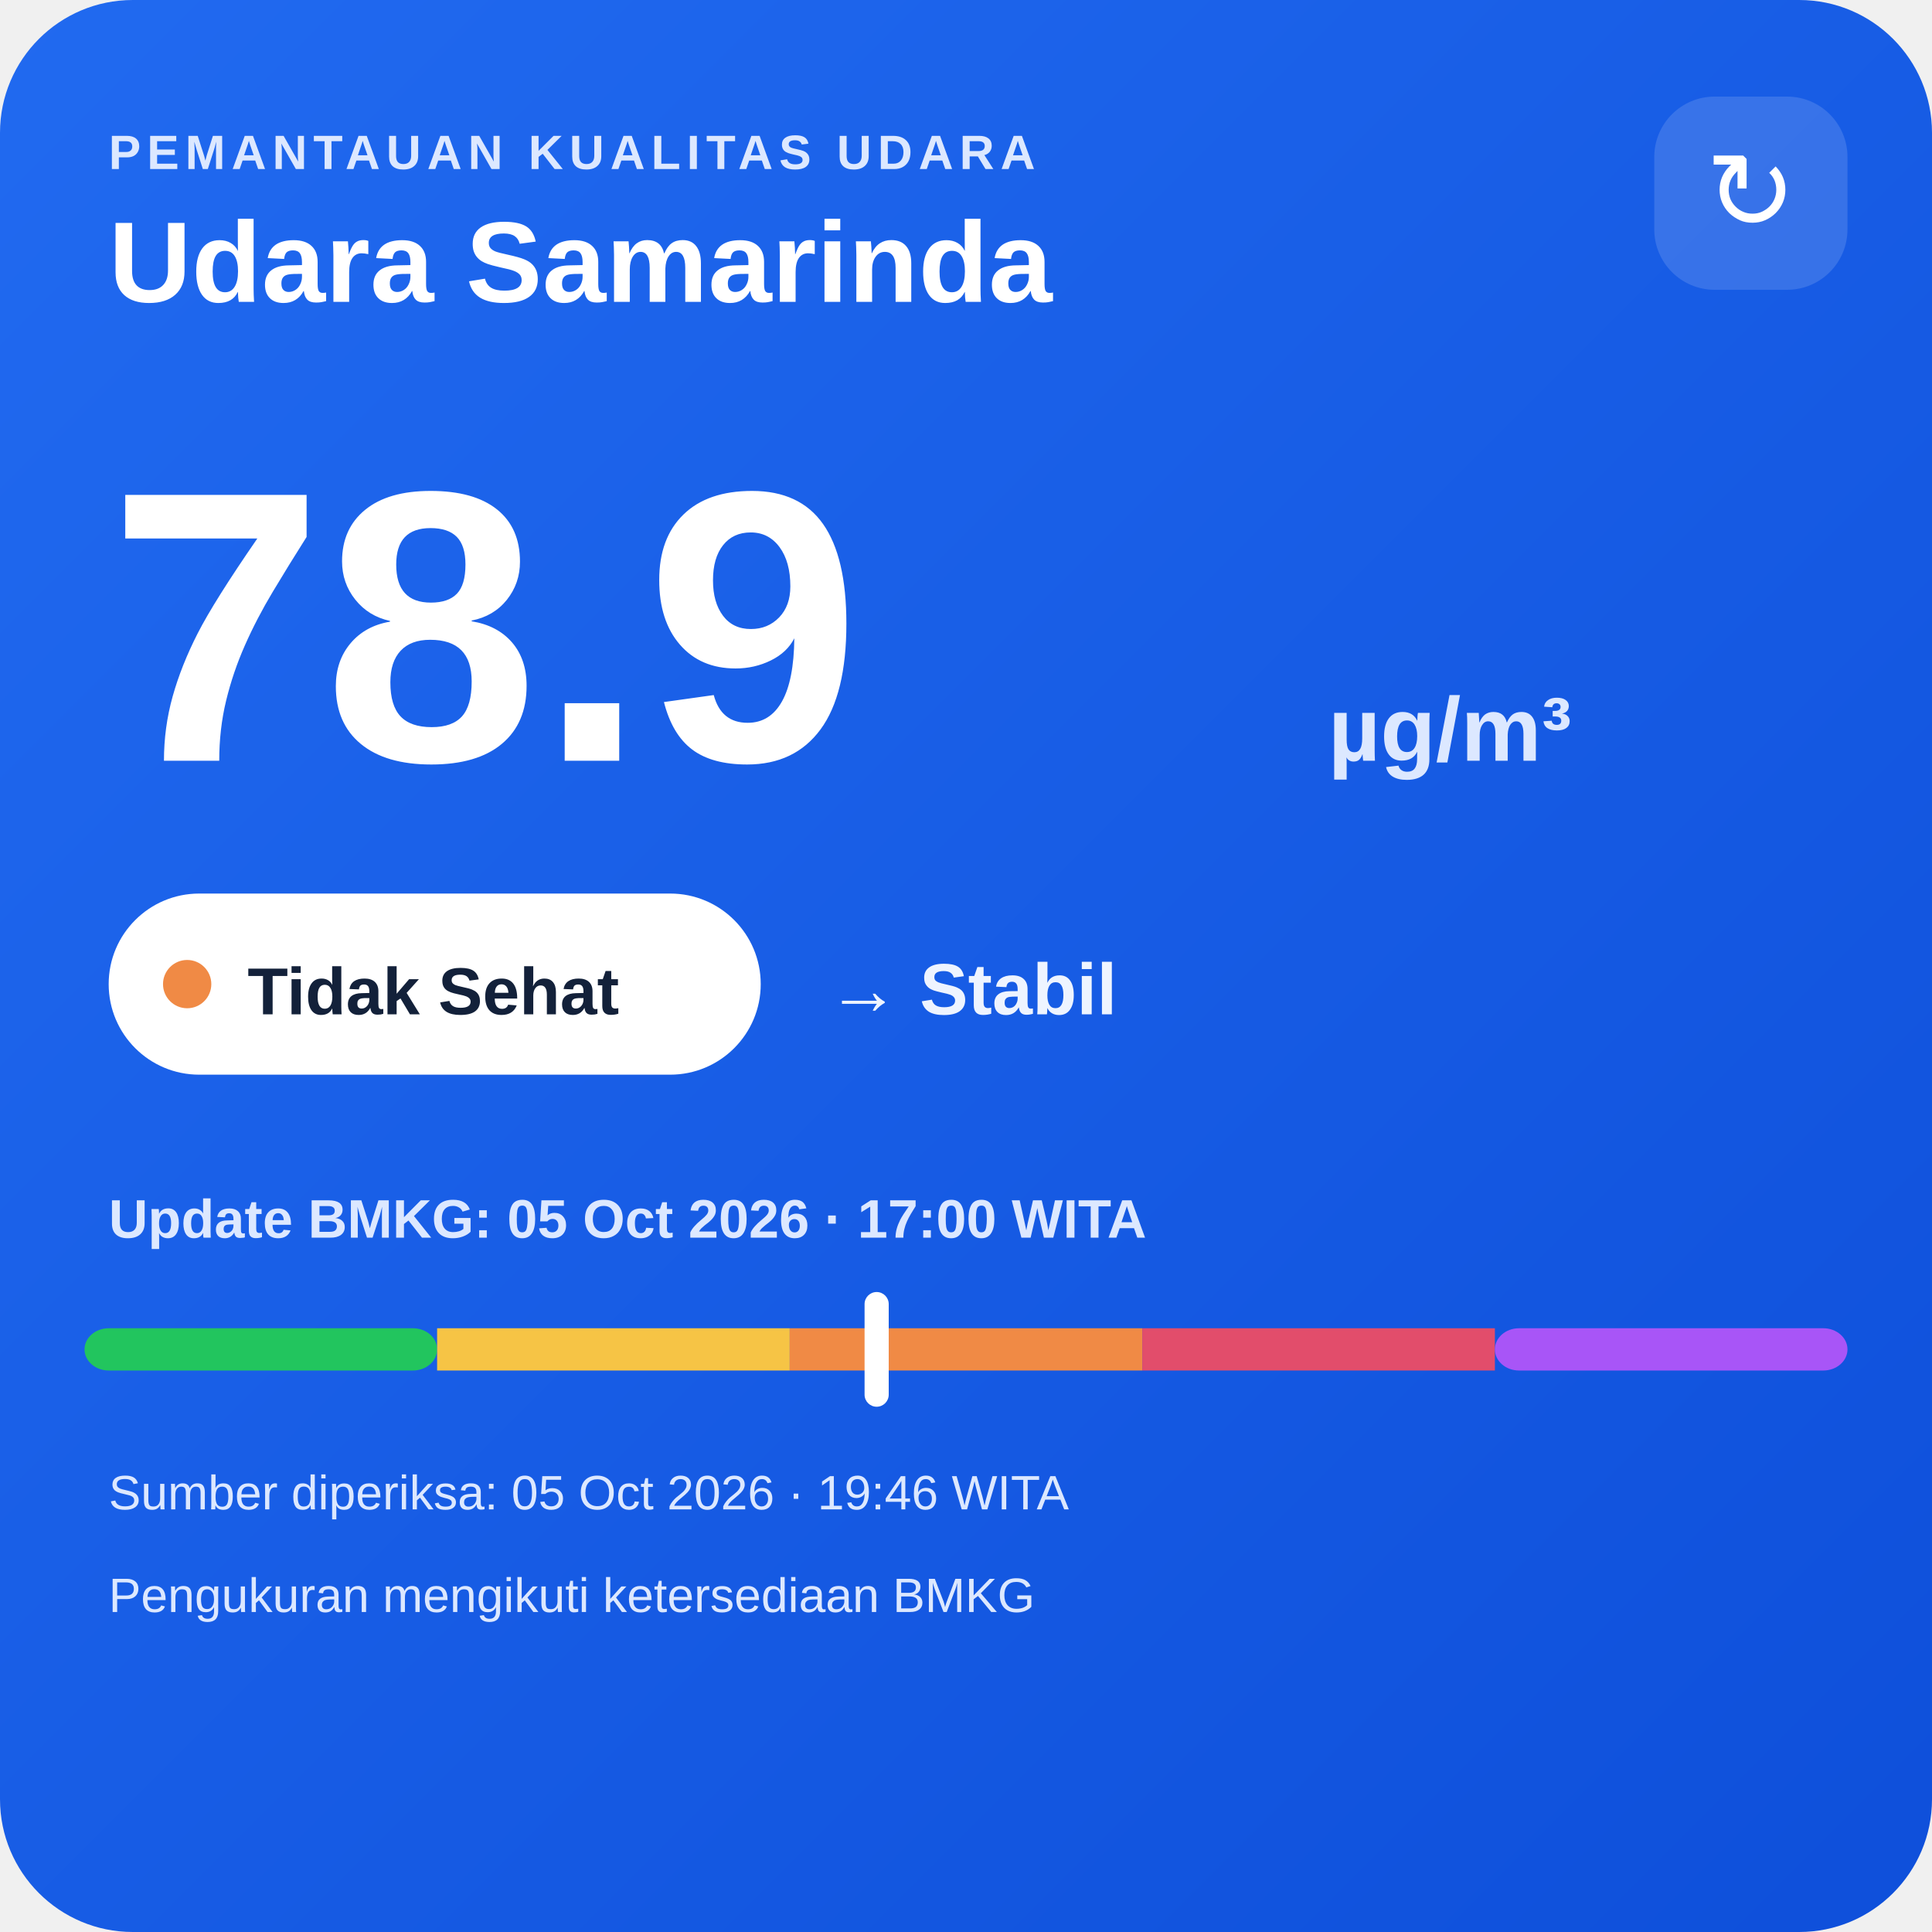
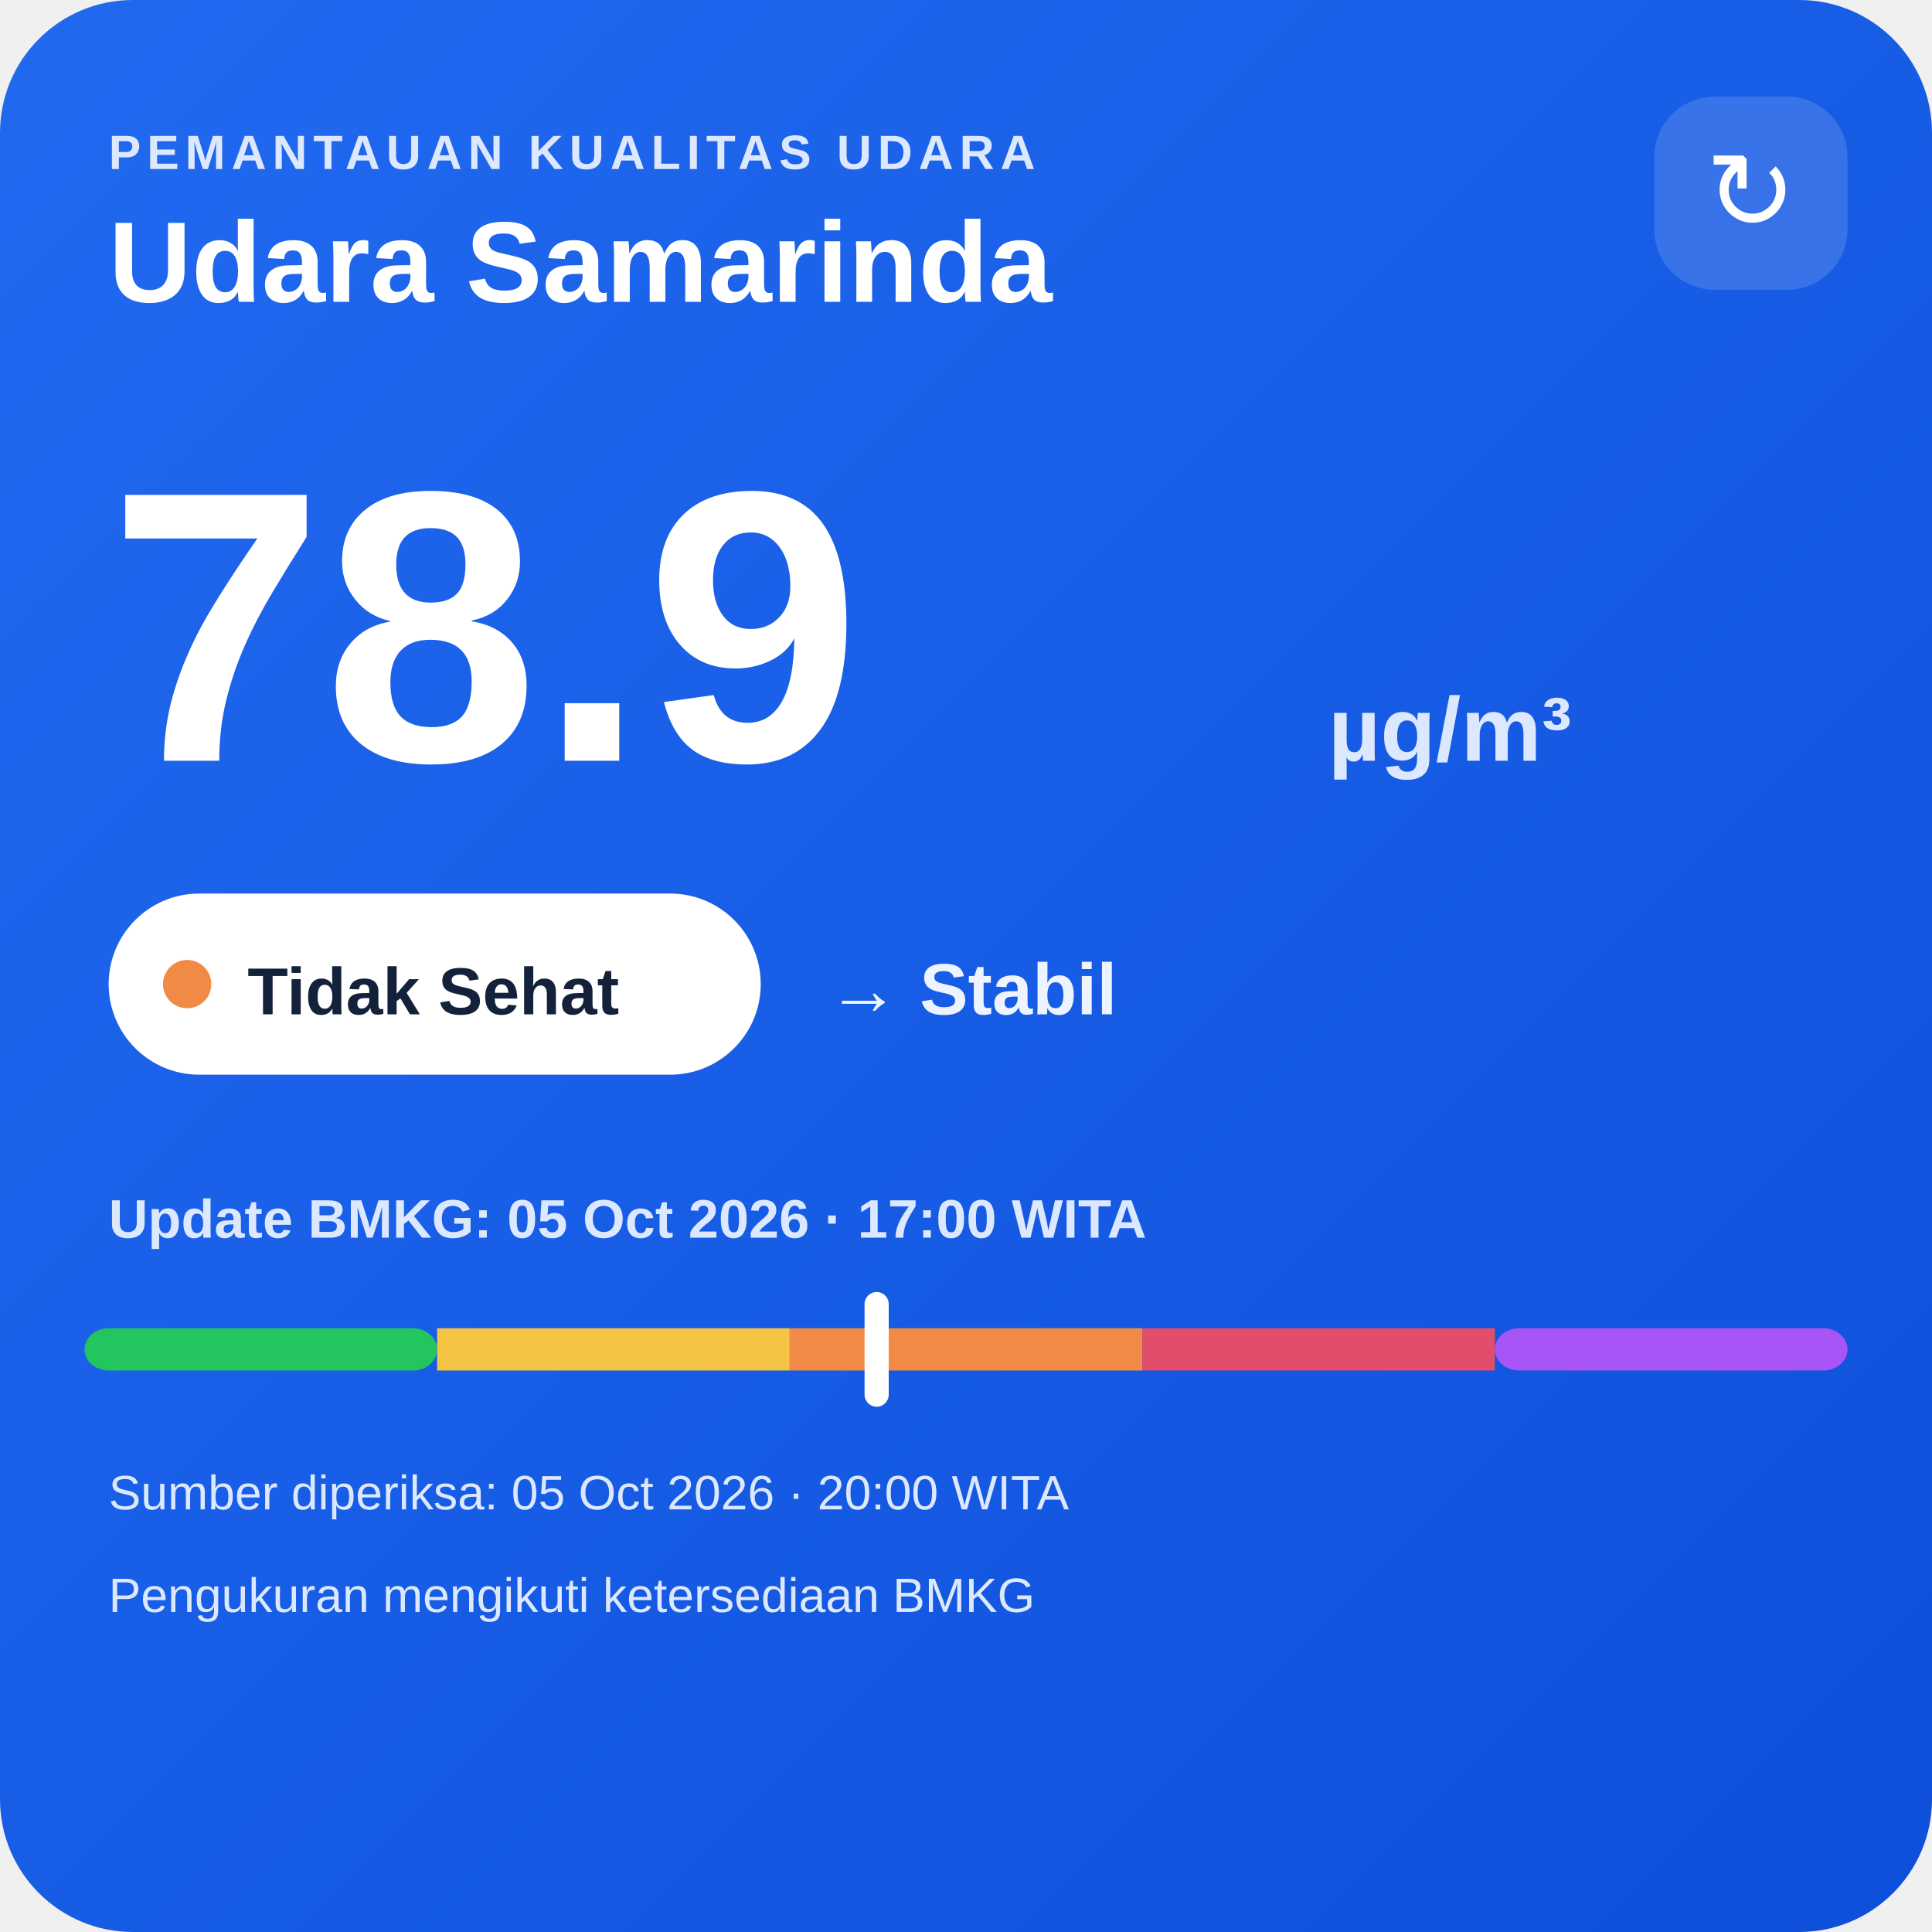
<svg xmlns="http://www.w3.org/2000/svg" width="320" height="320" viewBox="0 0 320 320">
  <defs>
    <linearGradient id="bg" x1="0" y1="0" x2="1" y2="1">
      <stop offset="0" stop-color="#216af0" />
      <stop offset="1" stop-color="#0e4fda" />
    </linearGradient>
  </defs>
  <rect width="320" height="320" rx="22" fill="url(#bg)" />
  <text x="18" y="28" fill="#dce8ff" font-family="Arial,sans-serif" font-size="8" font-weight="700" letter-spacing="1">PEMANTAUAN KUALITAS UDARA</text>
  <text x="18" y="50" fill="#ffffff" font-family="Arial,sans-serif" font-size="19" font-weight="700">Udara Samarinda</text>
  <rect x="274" y="16" width="32" height="32" rx="10" fill="#ffffff" fill-opacity=".14" />
  <text x="290" y="38" text-anchor="middle" fill="#ffffff" font-family="Arial,sans-serif" font-size="18">↻</text>
  <text x="18" y="126" fill="#ffffff" font-family="Arial,sans-serif" font-size="64" font-weight="800">78.9</text>
  <text x="220" y="126" fill="#dce8ff" font-family="Arial,sans-serif" font-size="15" font-weight="700">µg/m³</text>
  <rect x="18" y="148" width="108" height="30" rx="15" fill="#ffffff" />
  <circle cx="31" cy="163" r="4" fill="#f08a45" />
  <text x="41" y="168" fill="#13213a" font-family="Arial,sans-serif" font-size="11" font-weight="700">Tidak Sehat</text>
  <text x="137" y="168" fill="#eef4ff" font-family="Arial,sans-serif" font-size="12" font-weight="700">→ Stabil</text>
  <text x="18" y="205" fill="#dce8ff" font-family="Arial,sans-serif" font-size="9" font-weight="700">Update BMKG: 05 Oct 2026 · 17:00 WITA</text>
  <rect x="14" y="220" width="58.4" height="7" rx="4" fill="#22c55e" />
  <rect x="72.4" y="220" width="58.4" height="7" fill="#f6c445" />
  <rect x="130.8" y="220" width="58.4" height="7" fill="#f08a45" />
  <rect x="189.2" y="220" width="58.4" height="7" fill="#e24d6b" />
  <rect x="247.6" y="220" width="58.4" height="7" rx="4" fill="#a855f7" />
  <rect x="143.2" y="214" width="4" height="19" rx="2" fill="#ffffff" />
-   <text x="18" y="250" fill="#dce8ff" font-family="Arial,sans-serif" font-size="8">Sumber diperiksa: 05 Oct 2026 · 19:46 WITA</text>
+   <text x="18" y="250" fill="#dce8ff" font-family="Arial,sans-serif" font-size="8">Sumber diperiksa: 05 Oct 2026 · 20:00 WITA</text>
  <text x="18" y="267" fill="#dce8ff" font-family="Arial,sans-serif" font-size="8">Pengukuran mengikuti ketersediaan BMKG</text>
</svg>
